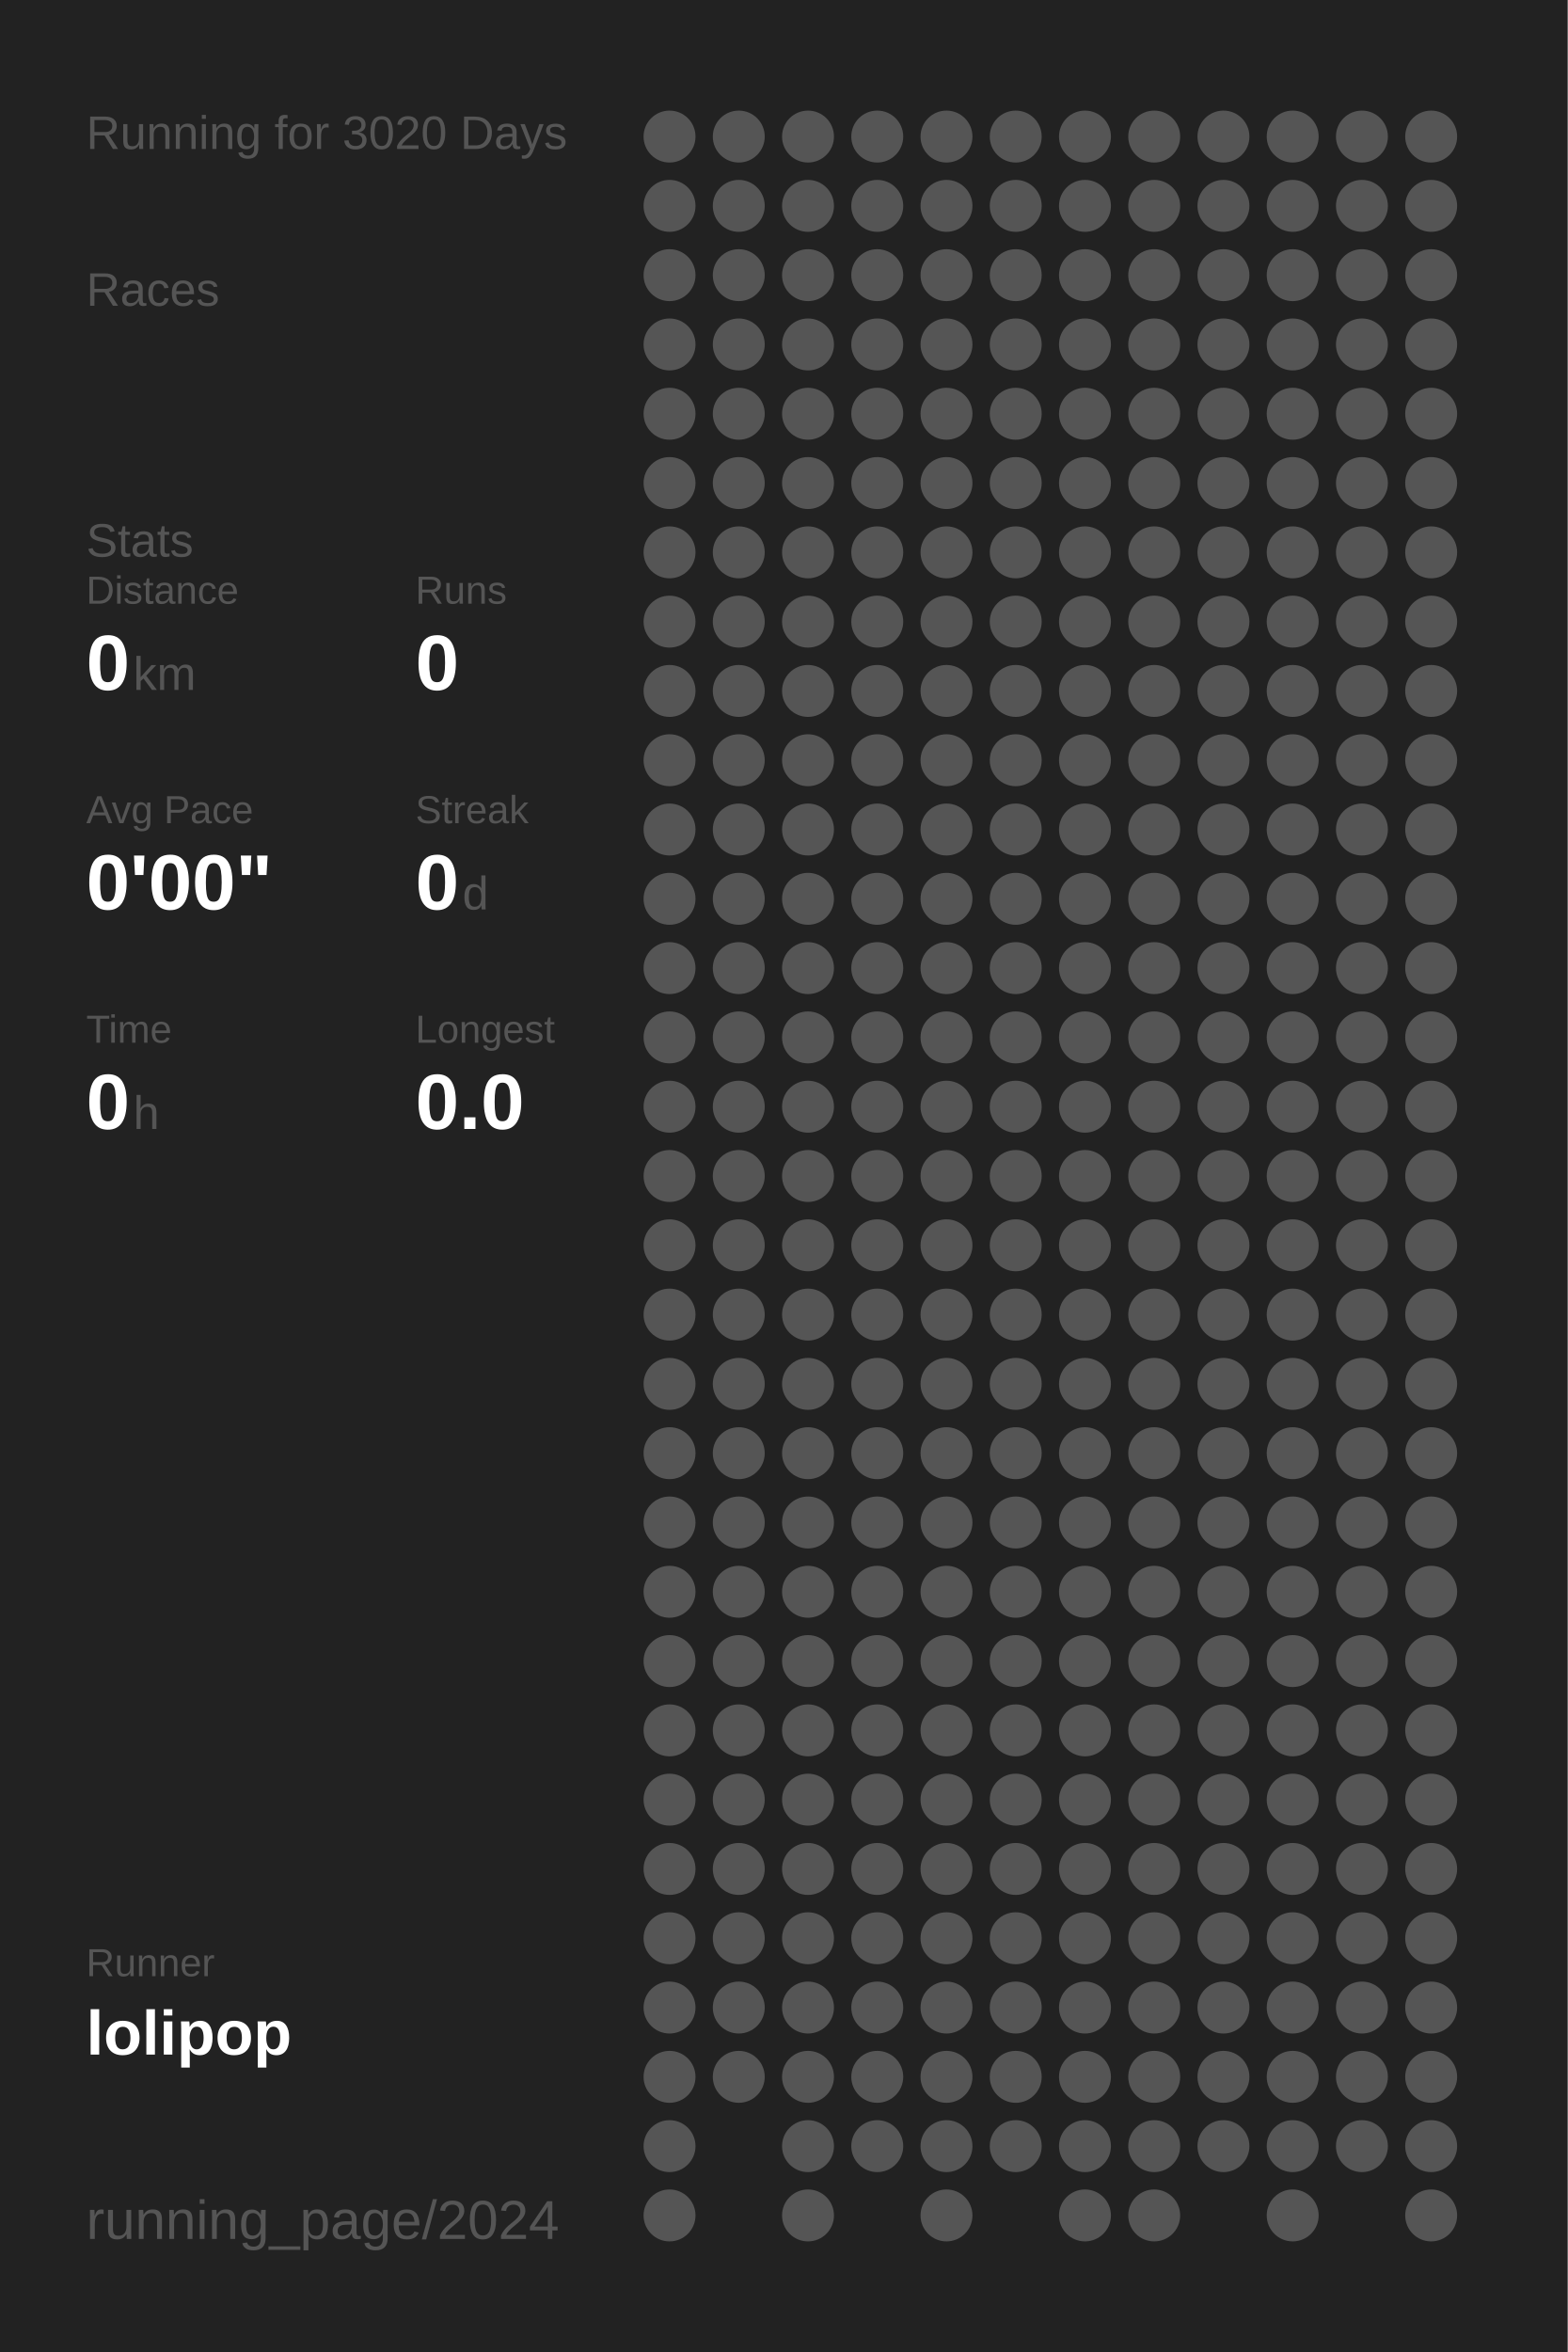
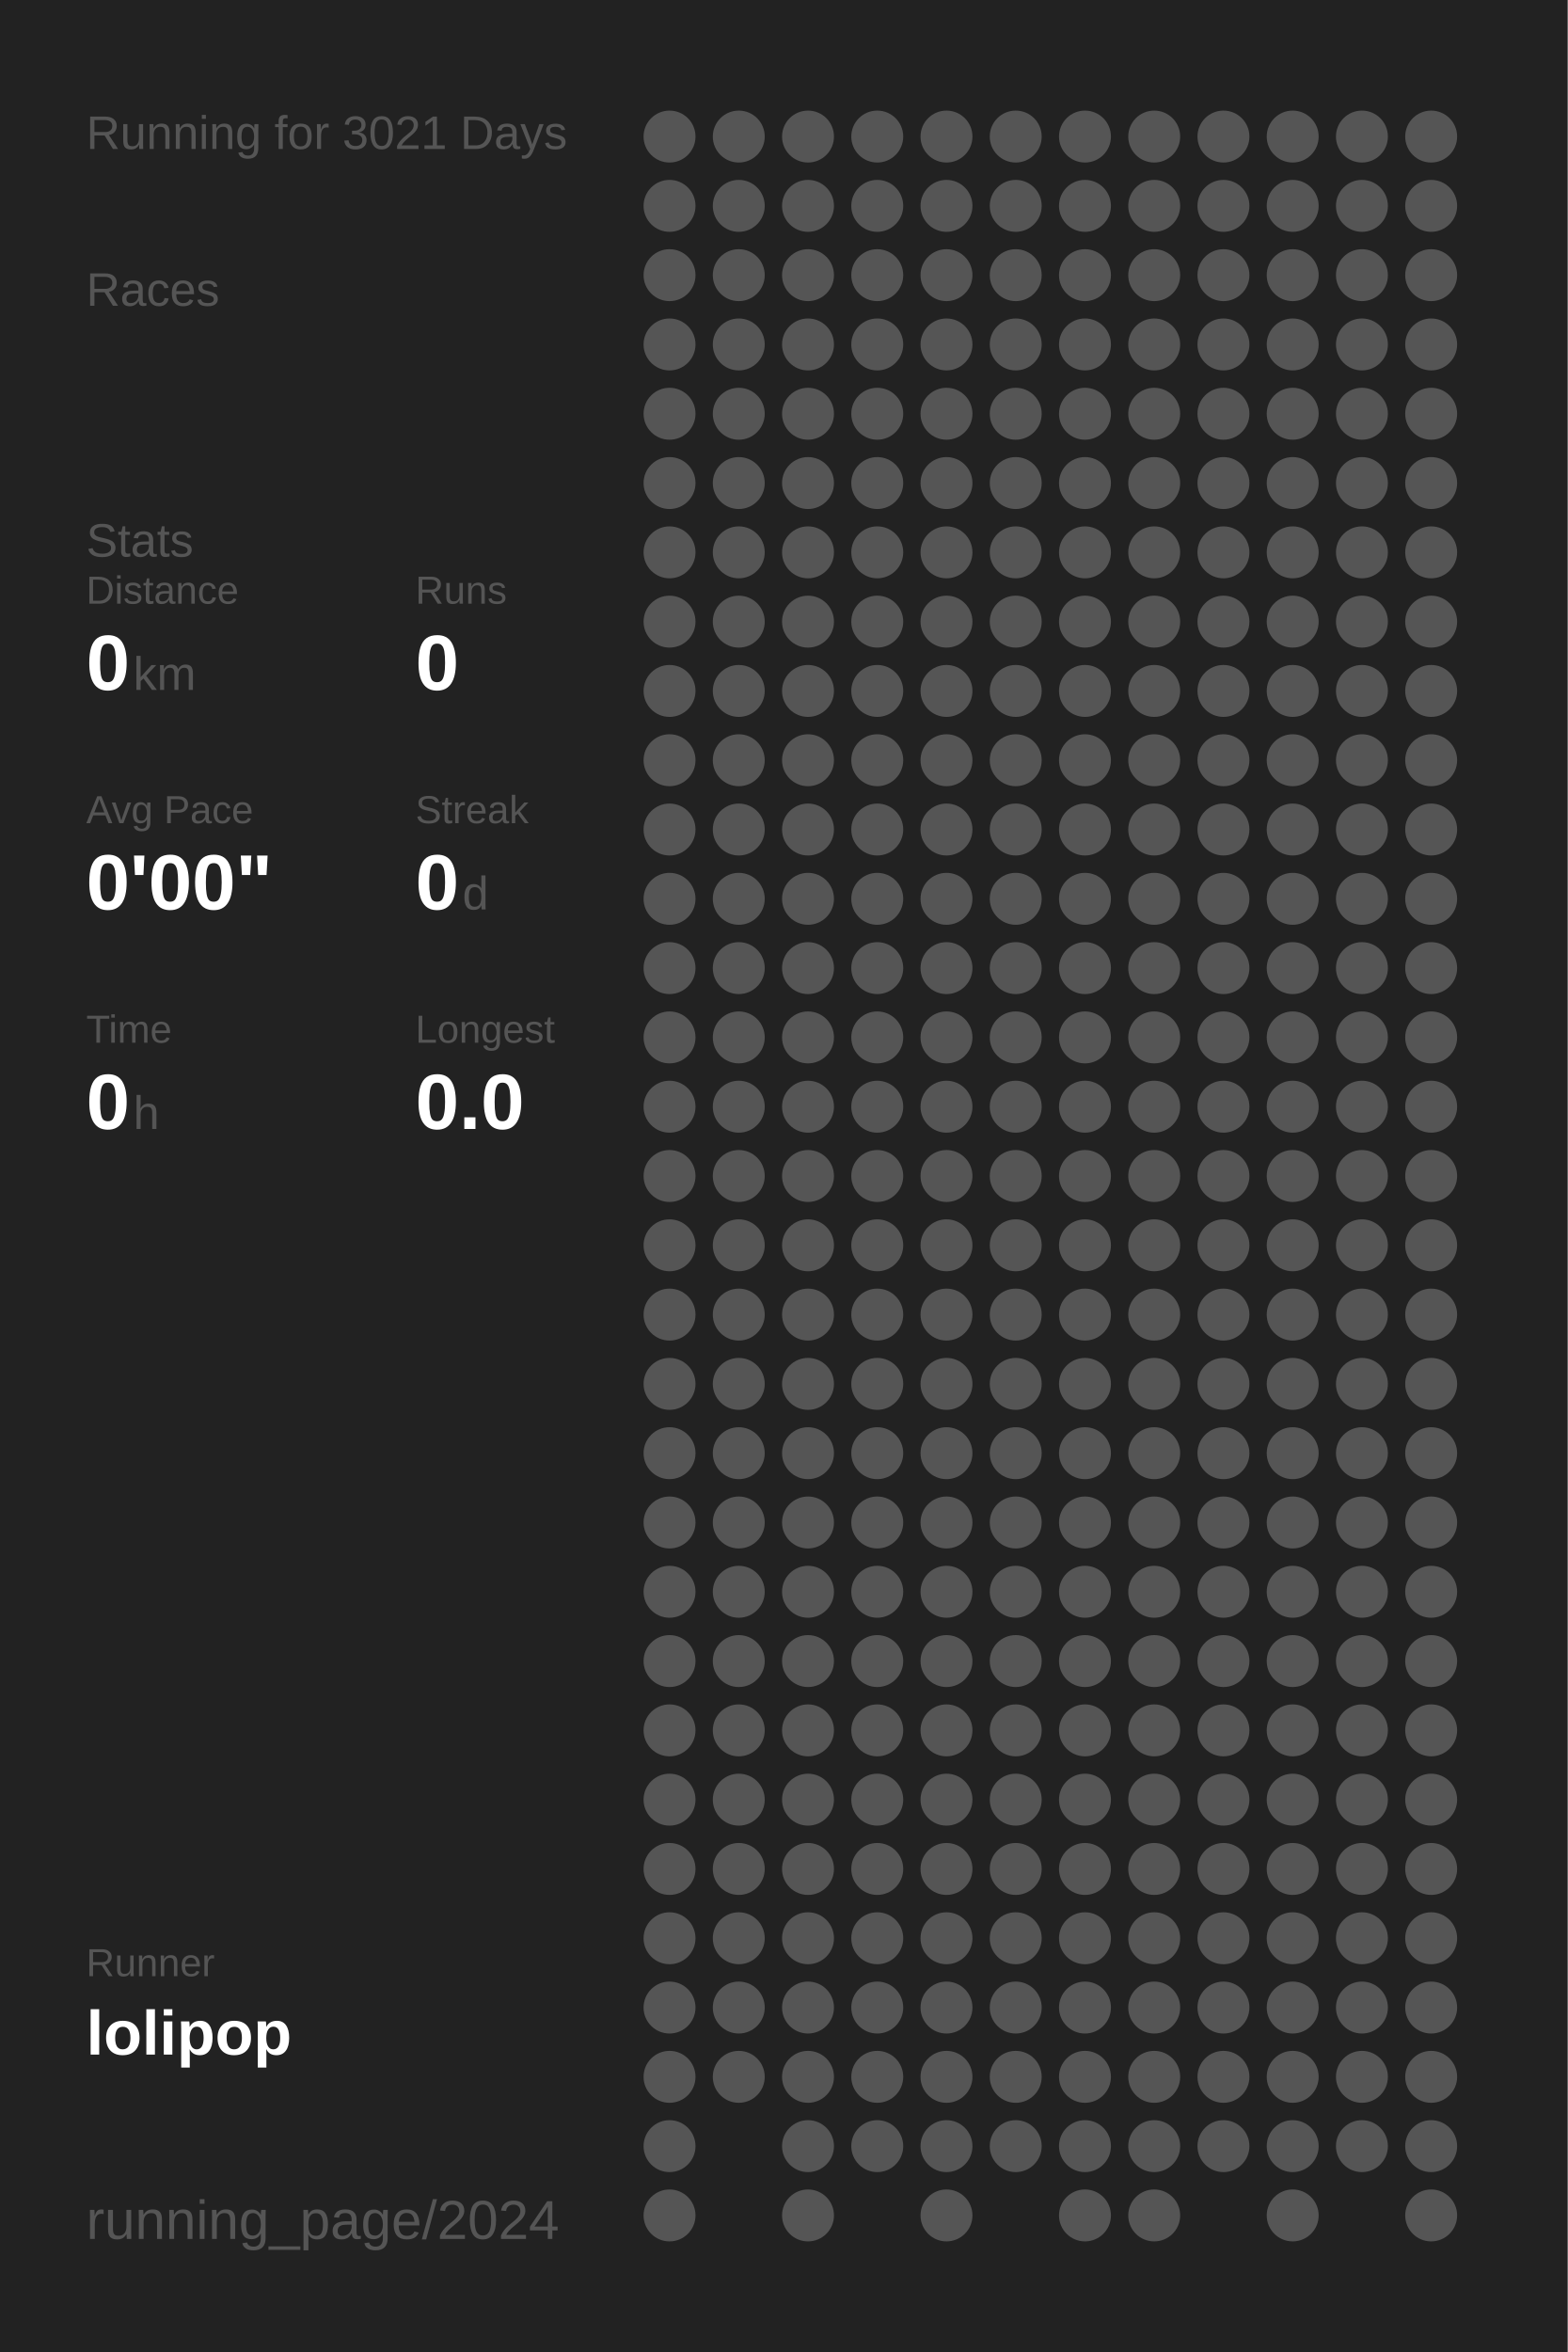
<svg xmlns="http://www.w3.org/2000/svg" baseProfile="full" height="300mm" version="1.1" viewBox="0,0,200,300" width="200mm">
  <defs />
  <rect fill="#222222" height="300" width="200" x="0" y="0" />
-   <text fill="#555555" style="font-size:6px; font-family:Arial;" x="11" y="19">Running for 3020 Days</text>
+   <text fill="#555555" style="font-size:6px; font-family:Arial;" x="11" y="19">Running for 3021 Days</text>
  <text fill="#555555" style="font-size:6px; font-family:Arial;" x="11" y="39">Races</text>
  <text fill="#555555" style="font-size:6px; font-family:Arial;" x="11" y="71">Stats</text>
  <text fill="#555555" style="font-size:5px; font-family:Arial;" x="11" y="77">Distance</text>
  <text fill="#FFFFFF" style="font-size:10px; font-family:Arial; font-weight:bold;" x="11" y="88">0</text>
  <text fill="#555555" style="font-size:6px; font-family:Arial;" x="17" y="88">km</text>
  <text fill="#555555" style="font-size:5px; font-family:Arial;" x="53" y="77">Runs</text>
  <text fill="#FFFFFF" style="font-size:10px; font-family:Arial; font-weight:bold;" x="53" y="88">0</text>
  <text fill="#555555" style="font-size:5px; font-family:Arial;" x="11" y="105">Avg Pace</text>
  <text fill="#FFFFFF" style="font-size:10px; font-family:Arial; font-weight:bold;" x="11" y="116">0'00"</text>
  <text fill="#555555" style="font-size:5px; font-family:Arial;" x="53" y="105">Streak</text>
  <text fill="#FFFFFF" style="font-size:10px; font-family:Arial; font-weight:bold;" x="53" y="116">0</text>
  <text fill="#555555" style="font-size:6px; font-family:Arial;" x="59" y="116">d</text>
  <text fill="#555555" style="font-size:5px; font-family:Arial;" x="11" y="133">Time</text>
  <text fill="#FFFFFF" style="font-size:10px; font-family:Arial; font-weight:bold;" x="11" y="144">0</text>
  <text fill="#555555" style="font-size:6px; font-family:Arial;" x="17" y="144">h</text>
  <text fill="#555555" style="font-size:5px; font-family:Arial;" x="53" y="133">Longest</text>
  <text fill="#FFFFFF" style="font-size:10px; font-family:Arial; font-weight:bold;" x="53" y="144">0.0</text>
  <text fill="#555555" style="font-size:5px; font-family:Arial;" x="11" y="252.065">Runner</text>
  <text fill="#FFFFFF" style="font-size:8px; font-family:Arial; font-weight:bold;" x="11" y="262.065">lolipop</text>
  <text fill="#555555" style="font-size:7px; font-family:Arial;" x="11" y="285.581">running_page/2024</text>
  <circle cx="85.417" cy="17.419" fill="#555555" r="3.312" />
  <circle cx="85.417" cy="26.258" fill="#555555" r="3.312" />
  <circle cx="85.417" cy="35.097" fill="#555555" r="3.312" />
  <circle cx="85.417" cy="43.935" fill="#555555" r="3.312" />
  <circle cx="85.417" cy="52.774" fill="#555555" r="3.312" />
  <circle cx="85.417" cy="61.613" fill="#555555" r="3.312" />
  <circle cx="85.417" cy="70.452" fill="#555555" r="3.312" />
  <circle cx="85.417" cy="79.29" fill="#555555" r="3.312" />
  <circle cx="85.417" cy="88.129" fill="#555555" r="3.312" />
  <circle cx="85.417" cy="96.968" fill="#555555" r="3.312" />
  <circle cx="85.417" cy="105.806" fill="#555555" r="3.312" />
  <circle cx="85.417" cy="114.645" fill="#555555" r="3.312" />
  <circle cx="85.417" cy="123.484" fill="#555555" r="3.312" />
  <circle cx="85.417" cy="132.323" fill="#555555" r="3.312" />
  <circle cx="85.417" cy="141.161" fill="#555555" r="3.312" />
  <circle cx="85.417" cy="150" fill="#555555" r="3.312" />
  <circle cx="85.417" cy="158.839" fill="#555555" r="3.312" />
  <circle cx="85.417" cy="167.677" fill="#555555" r="3.312" />
  <circle cx="85.417" cy="176.516" fill="#555555" r="3.312" />
  <circle cx="85.417" cy="185.355" fill="#555555" r="3.312" />
  <circle cx="85.417" cy="194.194" fill="#555555" r="3.312" />
  <circle cx="85.417" cy="203.032" fill="#555555" r="3.312" />
  <circle cx="85.417" cy="211.871" fill="#555555" r="3.312" />
  <circle cx="85.417" cy="220.71" fill="#555555" r="3.312" />
  <circle cx="85.417" cy="229.548" fill="#555555" r="3.312" />
  <circle cx="85.417" cy="238.387" fill="#555555" r="3.312" />
  <circle cx="85.417" cy="247.226" fill="#555555" r="3.312" />
  <circle cx="85.417" cy="256.065" fill="#555555" r="3.312" />
  <circle cx="85.417" cy="264.903" fill="#555555" r="3.312" />
  <circle cx="85.417" cy="273.742" fill="#555555" r="3.312" />
  <circle cx="85.417" cy="282.581" fill="#555555" r="3.312" />
  <circle cx="94.25" cy="17.419" fill="#555555" r="3.312" />
  <circle cx="94.25" cy="26.258" fill="#555555" r="3.312" />
  <circle cx="94.25" cy="35.097" fill="#555555" r="3.312" />
  <circle cx="94.25" cy="43.935" fill="#555555" r="3.312" />
  <circle cx="94.25" cy="52.774" fill="#555555" r="3.312" />
  <circle cx="94.25" cy="61.613" fill="#555555" r="3.312" />
  <circle cx="94.25" cy="70.452" fill="#555555" r="3.312" />
  <circle cx="94.25" cy="79.29" fill="#555555" r="3.312" />
  <circle cx="94.25" cy="88.129" fill="#555555" r="3.312" />
  <circle cx="94.25" cy="96.968" fill="#555555" r="3.312" />
  <circle cx="94.25" cy="105.806" fill="#555555" r="3.312" />
  <circle cx="94.25" cy="114.645" fill="#555555" r="3.312" />
  <circle cx="94.25" cy="123.484" fill="#555555" r="3.312" />
  <circle cx="94.25" cy="132.323" fill="#555555" r="3.312" />
  <circle cx="94.25" cy="141.161" fill="#555555" r="3.312" />
  <circle cx="94.25" cy="150" fill="#555555" r="3.312" />
  <circle cx="94.25" cy="158.839" fill="#555555" r="3.312" />
  <circle cx="94.25" cy="167.677" fill="#555555" r="3.312" />
  <circle cx="94.25" cy="176.516" fill="#555555" r="3.312" />
  <circle cx="94.25" cy="185.355" fill="#555555" r="3.312" />
  <circle cx="94.25" cy="194.194" fill="#555555" r="3.312" />
  <circle cx="94.25" cy="203.032" fill="#555555" r="3.312" />
  <circle cx="94.25" cy="211.871" fill="#555555" r="3.312" />
  <circle cx="94.25" cy="220.71" fill="#555555" r="3.312" />
  <circle cx="94.25" cy="229.548" fill="#555555" r="3.312" />
  <circle cx="94.25" cy="238.387" fill="#555555" r="3.312" />
  <circle cx="94.25" cy="247.226" fill="#555555" r="3.312" />
  <circle cx="94.25" cy="256.065" fill="#555555" r="3.312" />
  <circle cx="94.25" cy="264.903" fill="#555555" r="3.312" />
  <circle cx="103.083" cy="17.419" fill="#555555" r="3.312" />
  <circle cx="103.083" cy="26.258" fill="#555555" r="3.312" />
  <circle cx="103.083" cy="35.097" fill="#555555" r="3.312" />
  <circle cx="103.083" cy="43.935" fill="#555555" r="3.312" />
  <circle cx="103.083" cy="52.774" fill="#555555" r="3.312" />
  <circle cx="103.083" cy="61.613" fill="#555555" r="3.312" />
  <circle cx="103.083" cy="70.452" fill="#555555" r="3.312" />
  <circle cx="103.083" cy="79.29" fill="#555555" r="3.312" />
  <circle cx="103.083" cy="88.129" fill="#555555" r="3.312" />
  <circle cx="103.083" cy="96.968" fill="#555555" r="3.312" />
  <circle cx="103.083" cy="105.806" fill="#555555" r="3.312" />
  <circle cx="103.083" cy="114.645" fill="#555555" r="3.312" />
  <circle cx="103.083" cy="123.484" fill="#555555" r="3.312" />
  <circle cx="103.083" cy="132.323" fill="#555555" r="3.312" />
  <circle cx="103.083" cy="141.161" fill="#555555" r="3.312" />
  <circle cx="103.083" cy="150" fill="#555555" r="3.312" />
  <circle cx="103.083" cy="158.839" fill="#555555" r="3.312" />
  <circle cx="103.083" cy="167.677" fill="#555555" r="3.312" />
  <circle cx="103.083" cy="176.516" fill="#555555" r="3.312" />
  <circle cx="103.083" cy="185.355" fill="#555555" r="3.312" />
  <circle cx="103.083" cy="194.194" fill="#555555" r="3.312" />
  <circle cx="103.083" cy="203.032" fill="#555555" r="3.312" />
  <circle cx="103.083" cy="211.871" fill="#555555" r="3.312" />
  <circle cx="103.083" cy="220.71" fill="#555555" r="3.312" />
  <circle cx="103.083" cy="229.548" fill="#555555" r="3.312" />
  <circle cx="103.083" cy="238.387" fill="#555555" r="3.312" />
  <circle cx="103.083" cy="247.226" fill="#555555" r="3.312" />
  <circle cx="103.083" cy="256.065" fill="#555555" r="3.312" />
  <circle cx="103.083" cy="264.903" fill="#555555" r="3.312" />
  <circle cx="103.083" cy="273.742" fill="#555555" r="3.312" />
  <circle cx="103.083" cy="282.581" fill="#555555" r="3.312" />
  <circle cx="111.917" cy="17.419" fill="#555555" r="3.312" />
  <circle cx="111.917" cy="26.258" fill="#555555" r="3.312" />
  <circle cx="111.917" cy="35.097" fill="#555555" r="3.312" />
  <circle cx="111.917" cy="43.935" fill="#555555" r="3.312" />
  <circle cx="111.917" cy="52.774" fill="#555555" r="3.312" />
  <circle cx="111.917" cy="61.613" fill="#555555" r="3.312" />
  <circle cx="111.917" cy="70.452" fill="#555555" r="3.312" />
  <circle cx="111.917" cy="79.29" fill="#555555" r="3.312" />
  <circle cx="111.917" cy="88.129" fill="#555555" r="3.312" />
  <circle cx="111.917" cy="96.968" fill="#555555" r="3.312" />
  <circle cx="111.917" cy="105.806" fill="#555555" r="3.312" />
  <circle cx="111.917" cy="114.645" fill="#555555" r="3.312" />
  <circle cx="111.917" cy="123.484" fill="#555555" r="3.312" />
  <circle cx="111.917" cy="132.323" fill="#555555" r="3.312" />
  <circle cx="111.917" cy="141.161" fill="#555555" r="3.312" />
  <circle cx="111.917" cy="150" fill="#555555" r="3.312" />
  <circle cx="111.917" cy="158.839" fill="#555555" r="3.312" />
  <circle cx="111.917" cy="167.677" fill="#555555" r="3.312" />
  <circle cx="111.917" cy="176.516" fill="#555555" r="3.312" />
  <circle cx="111.917" cy="185.355" fill="#555555" r="3.312" />
  <circle cx="111.917" cy="194.194" fill="#555555" r="3.312" />
  <circle cx="111.917" cy="203.032" fill="#555555" r="3.312" />
  <circle cx="111.917" cy="211.871" fill="#555555" r="3.312" />
  <circle cx="111.917" cy="220.71" fill="#555555" r="3.312" />
  <circle cx="111.917" cy="229.548" fill="#555555" r="3.312" />
  <circle cx="111.917" cy="238.387" fill="#555555" r="3.312" />
  <circle cx="111.917" cy="247.226" fill="#555555" r="3.312" />
  <circle cx="111.917" cy="256.065" fill="#555555" r="3.312" />
  <circle cx="111.917" cy="264.903" fill="#555555" r="3.312" />
  <circle cx="111.917" cy="273.742" fill="#555555" r="3.312" />
  <circle cx="120.75" cy="17.419" fill="#555555" r="3.312" />
  <circle cx="120.75" cy="26.258" fill="#555555" r="3.312" />
  <circle cx="120.75" cy="35.097" fill="#555555" r="3.312" />
  <circle cx="120.75" cy="43.935" fill="#555555" r="3.312" />
  <circle cx="120.75" cy="52.774" fill="#555555" r="3.312" />
  <circle cx="120.75" cy="61.613" fill="#555555" r="3.312" />
  <circle cx="120.75" cy="70.452" fill="#555555" r="3.312" />
  <circle cx="120.75" cy="79.29" fill="#555555" r="3.312" />
  <circle cx="120.75" cy="88.129" fill="#555555" r="3.312" />
  <circle cx="120.75" cy="96.968" fill="#555555" r="3.312" />
  <circle cx="120.75" cy="105.806" fill="#555555" r="3.312" />
  <circle cx="120.75" cy="114.645" fill="#555555" r="3.312" />
  <circle cx="120.75" cy="123.484" fill="#555555" r="3.312" />
  <circle cx="120.75" cy="132.323" fill="#555555" r="3.312" />
  <circle cx="120.75" cy="141.161" fill="#555555" r="3.312" />
  <circle cx="120.75" cy="150" fill="#555555" r="3.312" />
  <circle cx="120.75" cy="158.839" fill="#555555" r="3.312" />
  <circle cx="120.75" cy="167.677" fill="#555555" r="3.312" />
  <circle cx="120.75" cy="176.516" fill="#555555" r="3.312" />
  <circle cx="120.75" cy="185.355" fill="#555555" r="3.312" />
  <circle cx="120.75" cy="194.194" fill="#555555" r="3.312" />
  <circle cx="120.75" cy="203.032" fill="#555555" r="3.312" />
  <circle cx="120.75" cy="211.871" fill="#555555" r="3.312" />
  <circle cx="120.75" cy="220.71" fill="#555555" r="3.312" />
  <circle cx="120.75" cy="229.548" fill="#555555" r="3.312" />
  <circle cx="120.75" cy="238.387" fill="#555555" r="3.312" />
  <circle cx="120.75" cy="247.226" fill="#555555" r="3.312" />
  <circle cx="120.75" cy="256.065" fill="#555555" r="3.312" />
  <circle cx="120.75" cy="264.903" fill="#555555" r="3.312" />
  <circle cx="120.75" cy="273.742" fill="#555555" r="3.312" />
  <circle cx="120.75" cy="282.581" fill="#555555" r="3.312" />
  <circle cx="129.583" cy="17.419" fill="#555555" r="3.312" />
  <circle cx="129.583" cy="26.258" fill="#555555" r="3.312" />
  <circle cx="129.583" cy="35.097" fill="#555555" r="3.312" />
  <circle cx="129.583" cy="43.935" fill="#555555" r="3.312" />
  <circle cx="129.583" cy="52.774" fill="#555555" r="3.312" />
  <circle cx="129.583" cy="61.613" fill="#555555" r="3.312" />
  <circle cx="129.583" cy="70.452" fill="#555555" r="3.312" />
  <circle cx="129.583" cy="79.29" fill="#555555" r="3.312" />
  <circle cx="129.583" cy="88.129" fill="#555555" r="3.312" />
  <circle cx="129.583" cy="96.968" fill="#555555" r="3.312" />
  <circle cx="129.583" cy="105.806" fill="#555555" r="3.312" />
  <circle cx="129.583" cy="114.645" fill="#555555" r="3.312" />
  <circle cx="129.583" cy="123.484" fill="#555555" r="3.312" />
  <circle cx="129.583" cy="132.323" fill="#555555" r="3.312" />
  <circle cx="129.583" cy="141.161" fill="#555555" r="3.312" />
  <circle cx="129.583" cy="150" fill="#555555" r="3.312" />
  <circle cx="129.583" cy="158.839" fill="#555555" r="3.312" />
  <circle cx="129.583" cy="167.677" fill="#555555" r="3.312" />
  <circle cx="129.583" cy="176.516" fill="#555555" r="3.312" />
  <circle cx="129.583" cy="185.355" fill="#555555" r="3.312" />
  <circle cx="129.583" cy="194.194" fill="#555555" r="3.312" />
  <circle cx="129.583" cy="203.032" fill="#555555" r="3.312" />
  <circle cx="129.583" cy="211.871" fill="#555555" r="3.312" />
  <circle cx="129.583" cy="220.71" fill="#555555" r="3.312" />
  <circle cx="129.583" cy="229.548" fill="#555555" r="3.312" />
  <circle cx="129.583" cy="238.387" fill="#555555" r="3.312" />
  <circle cx="129.583" cy="247.226" fill="#555555" r="3.312" />
  <circle cx="129.583" cy="256.065" fill="#555555" r="3.312" />
  <circle cx="129.583" cy="264.903" fill="#555555" r="3.312" />
  <circle cx="129.583" cy="273.742" fill="#555555" r="3.312" />
  <circle cx="138.417" cy="17.419" fill="#555555" r="3.312" />
  <circle cx="138.417" cy="26.258" fill="#555555" r="3.312" />
  <circle cx="138.417" cy="35.097" fill="#555555" r="3.312" />
  <circle cx="138.417" cy="43.935" fill="#555555" r="3.312" />
  <circle cx="138.417" cy="52.774" fill="#555555" r="3.312" />
  <circle cx="138.417" cy="61.613" fill="#555555" r="3.312" />
  <circle cx="138.417" cy="70.452" fill="#555555" r="3.312" />
  <circle cx="138.417" cy="79.29" fill="#555555" r="3.312" />
  <circle cx="138.417" cy="88.129" fill="#555555" r="3.312" />
  <circle cx="138.417" cy="96.968" fill="#555555" r="3.312" />
  <circle cx="138.417" cy="105.806" fill="#555555" r="3.312" />
  <circle cx="138.417" cy="114.645" fill="#555555" r="3.312" />
  <circle cx="138.417" cy="123.484" fill="#555555" r="3.312" />
  <circle cx="138.417" cy="132.323" fill="#555555" r="3.312" />
  <circle cx="138.417" cy="141.161" fill="#555555" r="3.312" />
  <circle cx="138.417" cy="150" fill="#555555" r="3.312" />
  <circle cx="138.417" cy="158.839" fill="#555555" r="3.312" />
  <circle cx="138.417" cy="167.677" fill="#555555" r="3.312" />
  <circle cx="138.417" cy="176.516" fill="#555555" r="3.312" />
  <circle cx="138.417" cy="185.355" fill="#555555" r="3.312" />
  <circle cx="138.417" cy="194.194" fill="#555555" r="3.312" />
  <circle cx="138.417" cy="203.032" fill="#555555" r="3.312" />
  <circle cx="138.417" cy="211.871" fill="#555555" r="3.312" />
  <circle cx="138.417" cy="220.71" fill="#555555" r="3.312" />
  <circle cx="138.417" cy="229.548" fill="#555555" r="3.312" />
  <circle cx="138.417" cy="238.387" fill="#555555" r="3.312" />
  <circle cx="138.417" cy="247.226" fill="#555555" r="3.312" />
  <circle cx="138.417" cy="256.065" fill="#555555" r="3.312" />
  <circle cx="138.417" cy="264.903" fill="#555555" r="3.312" />
  <circle cx="138.417" cy="273.742" fill="#555555" r="3.312" />
  <circle cx="138.417" cy="282.581" fill="#555555" r="3.312" />
  <circle cx="147.25" cy="17.419" fill="#555555" r="3.312" />
  <circle cx="147.25" cy="26.258" fill="#555555" r="3.312" />
  <circle cx="147.25" cy="35.097" fill="#555555" r="3.312" />
  <circle cx="147.25" cy="43.935" fill="#555555" r="3.312" />
  <circle cx="147.25" cy="52.774" fill="#555555" r="3.312" />
  <circle cx="147.25" cy="61.613" fill="#555555" r="3.312" />
  <circle cx="147.25" cy="70.452" fill="#555555" r="3.312" />
  <circle cx="147.25" cy="79.29" fill="#555555" r="3.312" />
  <circle cx="147.25" cy="88.129" fill="#555555" r="3.312" />
  <circle cx="147.25" cy="96.968" fill="#555555" r="3.312" />
  <circle cx="147.25" cy="105.806" fill="#555555" r="3.312" />
  <circle cx="147.25" cy="114.645" fill="#555555" r="3.312" />
  <circle cx="147.25" cy="123.484" fill="#555555" r="3.312" />
  <circle cx="147.25" cy="132.323" fill="#555555" r="3.312" />
  <circle cx="147.25" cy="141.161" fill="#555555" r="3.312" />
  <circle cx="147.25" cy="150" fill="#555555" r="3.312" />
  <circle cx="147.25" cy="158.839" fill="#555555" r="3.312" />
  <circle cx="147.25" cy="167.677" fill="#555555" r="3.312" />
  <circle cx="147.25" cy="176.516" fill="#555555" r="3.312" />
  <circle cx="147.25" cy="185.355" fill="#555555" r="3.312" />
  <circle cx="147.25" cy="194.194" fill="#555555" r="3.312" />
  <circle cx="147.25" cy="203.032" fill="#555555" r="3.312" />
  <circle cx="147.25" cy="211.871" fill="#555555" r="3.312" />
  <circle cx="147.25" cy="220.71" fill="#555555" r="3.312" />
  <circle cx="147.25" cy="229.548" fill="#555555" r="3.312" />
  <circle cx="147.25" cy="238.387" fill="#555555" r="3.312" />
  <circle cx="147.25" cy="247.226" fill="#555555" r="3.312" />
  <circle cx="147.25" cy="256.065" fill="#555555" r="3.312" />
  <circle cx="147.25" cy="264.903" fill="#555555" r="3.312" />
  <circle cx="147.25" cy="273.742" fill="#555555" r="3.312" />
  <circle cx="147.25" cy="282.581" fill="#555555" r="3.312" />
  <circle cx="156.083" cy="17.419" fill="#555555" r="3.312" />
  <circle cx="156.083" cy="26.258" fill="#555555" r="3.312" />
  <circle cx="156.083" cy="35.097" fill="#555555" r="3.312" />
  <circle cx="156.083" cy="43.935" fill="#555555" r="3.312" />
  <circle cx="156.083" cy="52.774" fill="#555555" r="3.312" />
  <circle cx="156.083" cy="61.613" fill="#555555" r="3.312" />
  <circle cx="156.083" cy="70.452" fill="#555555" r="3.312" />
  <circle cx="156.083" cy="79.29" fill="#555555" r="3.312" />
  <circle cx="156.083" cy="88.129" fill="#555555" r="3.312" />
  <circle cx="156.083" cy="96.968" fill="#555555" r="3.312" />
  <circle cx="156.083" cy="105.806" fill="#555555" r="3.312" />
  <circle cx="156.083" cy="114.645" fill="#555555" r="3.312" />
  <circle cx="156.083" cy="123.484" fill="#555555" r="3.312" />
  <circle cx="156.083" cy="132.323" fill="#555555" r="3.312" />
  <circle cx="156.083" cy="141.161" fill="#555555" r="3.312" />
  <circle cx="156.083" cy="150" fill="#555555" r="3.312" />
  <circle cx="156.083" cy="158.839" fill="#555555" r="3.312" />
  <circle cx="156.083" cy="167.677" fill="#555555" r="3.312" />
  <circle cx="156.083" cy="176.516" fill="#555555" r="3.312" />
  <circle cx="156.083" cy="185.355" fill="#555555" r="3.312" />
  <circle cx="156.083" cy="194.194" fill="#555555" r="3.312" />
  <circle cx="156.083" cy="203.032" fill="#555555" r="3.312" />
  <circle cx="156.083" cy="211.871" fill="#555555" r="3.312" />
  <circle cx="156.083" cy="220.71" fill="#555555" r="3.312" />
  <circle cx="156.083" cy="229.548" fill="#555555" r="3.312" />
  <circle cx="156.083" cy="238.387" fill="#555555" r="3.312" />
  <circle cx="156.083" cy="247.226" fill="#555555" r="3.312" />
  <circle cx="156.083" cy="256.065" fill="#555555" r="3.312" />
  <circle cx="156.083" cy="264.903" fill="#555555" r="3.312" />
  <circle cx="156.083" cy="273.742" fill="#555555" r="3.312" />
  <circle cx="164.917" cy="17.419" fill="#555555" r="3.312" />
  <circle cx="164.917" cy="26.258" fill="#555555" r="3.312" />
  <circle cx="164.917" cy="35.097" fill="#555555" r="3.312" />
  <circle cx="164.917" cy="43.935" fill="#555555" r="3.312" />
  <circle cx="164.917" cy="52.774" fill="#555555" r="3.312" />
  <circle cx="164.917" cy="61.613" fill="#555555" r="3.312" />
  <circle cx="164.917" cy="70.452" fill="#555555" r="3.312" />
  <circle cx="164.917" cy="79.29" fill="#555555" r="3.312" />
  <circle cx="164.917" cy="88.129" fill="#555555" r="3.312" />
  <circle cx="164.917" cy="96.968" fill="#555555" r="3.312" />
  <circle cx="164.917" cy="105.806" fill="#555555" r="3.312" />
  <circle cx="164.917" cy="114.645" fill="#555555" r="3.312" />
  <circle cx="164.917" cy="123.484" fill="#555555" r="3.312" />
  <circle cx="164.917" cy="132.323" fill="#555555" r="3.312" />
  <circle cx="164.917" cy="141.161" fill="#555555" r="3.312" />
  <circle cx="164.917" cy="150" fill="#555555" r="3.312" />
  <circle cx="164.917" cy="158.839" fill="#555555" r="3.312" />
  <circle cx="164.917" cy="167.677" fill="#555555" r="3.312" />
  <circle cx="164.917" cy="176.516" fill="#555555" r="3.312" />
  <circle cx="164.917" cy="185.355" fill="#555555" r="3.312" />
  <circle cx="164.917" cy="194.194" fill="#555555" r="3.312" />
  <circle cx="164.917" cy="203.032" fill="#555555" r="3.312" />
  <circle cx="164.917" cy="211.871" fill="#555555" r="3.312" />
  <circle cx="164.917" cy="220.71" fill="#555555" r="3.312" />
  <circle cx="164.917" cy="229.548" fill="#555555" r="3.312" />
  <circle cx="164.917" cy="238.387" fill="#555555" r="3.312" />
  <circle cx="164.917" cy="247.226" fill="#555555" r="3.312" />
  <circle cx="164.917" cy="256.065" fill="#555555" r="3.312" />
  <circle cx="164.917" cy="264.903" fill="#555555" r="3.312" />
  <circle cx="164.917" cy="273.742" fill="#555555" r="3.312" />
  <circle cx="164.917" cy="282.581" fill="#555555" r="3.312" />
  <circle cx="173.75" cy="17.419" fill="#555555" r="3.312" />
  <circle cx="173.75" cy="26.258" fill="#555555" r="3.312" />
  <circle cx="173.75" cy="35.097" fill="#555555" r="3.312" />
  <circle cx="173.75" cy="43.935" fill="#555555" r="3.312" />
  <circle cx="173.75" cy="52.774" fill="#555555" r="3.312" />
  <circle cx="173.75" cy="61.613" fill="#555555" r="3.312" />
  <circle cx="173.75" cy="70.452" fill="#555555" r="3.312" />
  <circle cx="173.75" cy="79.29" fill="#555555" r="3.312" />
  <circle cx="173.75" cy="88.129" fill="#555555" r="3.312" />
  <circle cx="173.75" cy="96.968" fill="#555555" r="3.312" />
  <circle cx="173.75" cy="105.806" fill="#555555" r="3.312" />
  <circle cx="173.75" cy="114.645" fill="#555555" r="3.312" />
  <circle cx="173.75" cy="123.484" fill="#555555" r="3.312" />
  <circle cx="173.75" cy="132.323" fill="#555555" r="3.312" />
  <circle cx="173.75" cy="141.161" fill="#555555" r="3.312" />
  <circle cx="173.75" cy="150" fill="#555555" r="3.312" />
  <circle cx="173.75" cy="158.839" fill="#555555" r="3.312" />
  <circle cx="173.75" cy="167.677" fill="#555555" r="3.312" />
  <circle cx="173.75" cy="176.516" fill="#555555" r="3.312" />
  <circle cx="173.75" cy="185.355" fill="#555555" r="3.312" />
  <circle cx="173.75" cy="194.194" fill="#555555" r="3.312" />
  <circle cx="173.75" cy="203.032" fill="#555555" r="3.312" />
  <circle cx="173.75" cy="211.871" fill="#555555" r="3.312" />
  <circle cx="173.75" cy="220.71" fill="#555555" r="3.312" />
  <circle cx="173.75" cy="229.548" fill="#555555" r="3.312" />
  <circle cx="173.75" cy="238.387" fill="#555555" r="3.312" />
  <circle cx="173.75" cy="247.226" fill="#555555" r="3.312" />
  <circle cx="173.75" cy="256.065" fill="#555555" r="3.312" />
  <circle cx="173.75" cy="264.903" fill="#555555" r="3.312" />
  <circle cx="173.75" cy="273.742" fill="#555555" r="3.312" />
  <circle cx="182.583" cy="17.419" fill="#555555" r="3.312" />
  <circle cx="182.583" cy="26.258" fill="#555555" r="3.312" />
  <circle cx="182.583" cy="35.097" fill="#555555" r="3.312" />
  <circle cx="182.583" cy="43.935" fill="#555555" r="3.312" />
  <circle cx="182.583" cy="52.774" fill="#555555" r="3.312" />
  <circle cx="182.583" cy="61.613" fill="#555555" r="3.312" />
  <circle cx="182.583" cy="70.452" fill="#555555" r="3.312" />
  <circle cx="182.583" cy="79.29" fill="#555555" r="3.312" />
  <circle cx="182.583" cy="88.129" fill="#555555" r="3.312" />
  <circle cx="182.583" cy="96.968" fill="#555555" r="3.312" />
  <circle cx="182.583" cy="105.806" fill="#555555" r="3.312" />
  <circle cx="182.583" cy="114.645" fill="#555555" r="3.312" />
  <circle cx="182.583" cy="123.484" fill="#555555" r="3.312" />
  <circle cx="182.583" cy="132.323" fill="#555555" r="3.312" />
  <circle cx="182.583" cy="141.161" fill="#555555" r="3.312" />
  <circle cx="182.583" cy="150" fill="#555555" r="3.312" />
  <circle cx="182.583" cy="158.839" fill="#555555" r="3.312" />
  <circle cx="182.583" cy="167.677" fill="#555555" r="3.312" />
  <circle cx="182.583" cy="176.516" fill="#555555" r="3.312" />
  <circle cx="182.583" cy="185.355" fill="#555555" r="3.312" />
  <circle cx="182.583" cy="194.194" fill="#555555" r="3.312" />
  <circle cx="182.583" cy="203.032" fill="#555555" r="3.312" />
  <circle cx="182.583" cy="211.871" fill="#555555" r="3.312" />
  <circle cx="182.583" cy="220.71" fill="#555555" r="3.312" />
  <circle cx="182.583" cy="229.548" fill="#555555" r="3.312" />
  <circle cx="182.583" cy="238.387" fill="#555555" r="3.312" />
  <circle cx="182.583" cy="247.226" fill="#555555" r="3.312" />
  <circle cx="182.583" cy="256.065" fill="#555555" r="3.312" />
  <circle cx="182.583" cy="264.903" fill="#555555" r="3.312" />
  <circle cx="182.583" cy="273.742" fill="#555555" r="3.312" />
  <circle cx="182.583" cy="282.581" fill="#555555" r="3.312" />
</svg>
